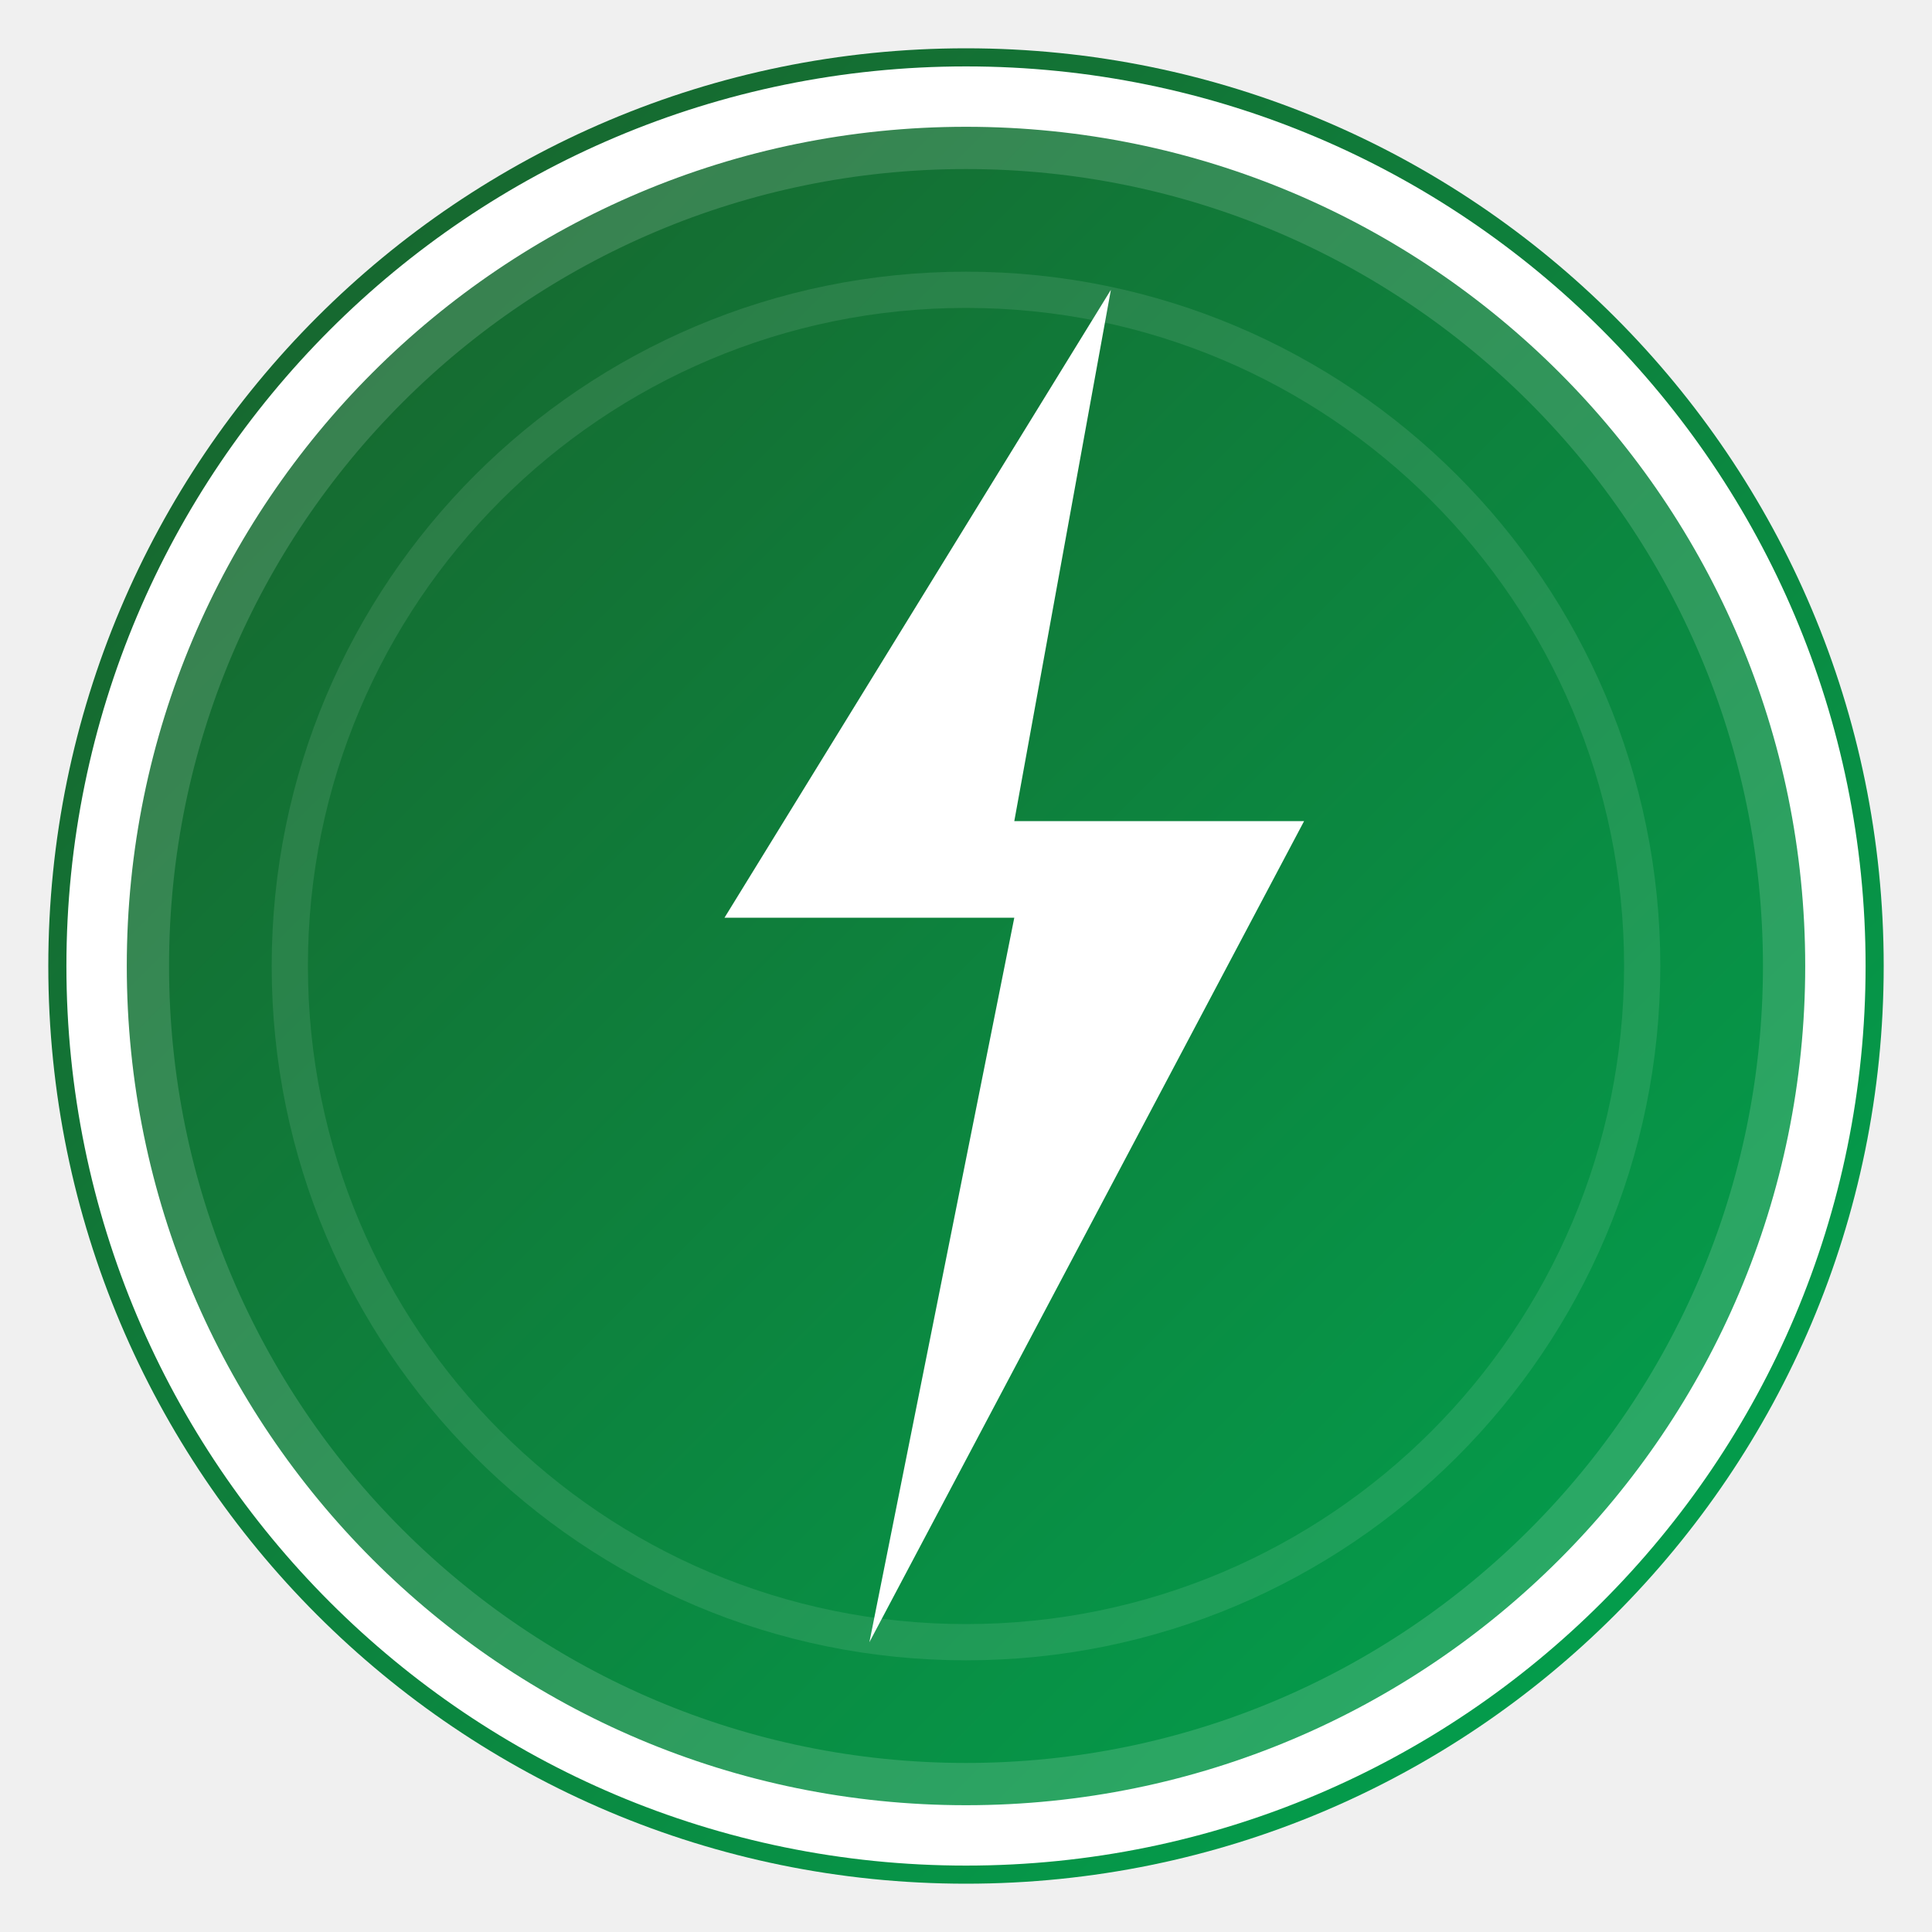
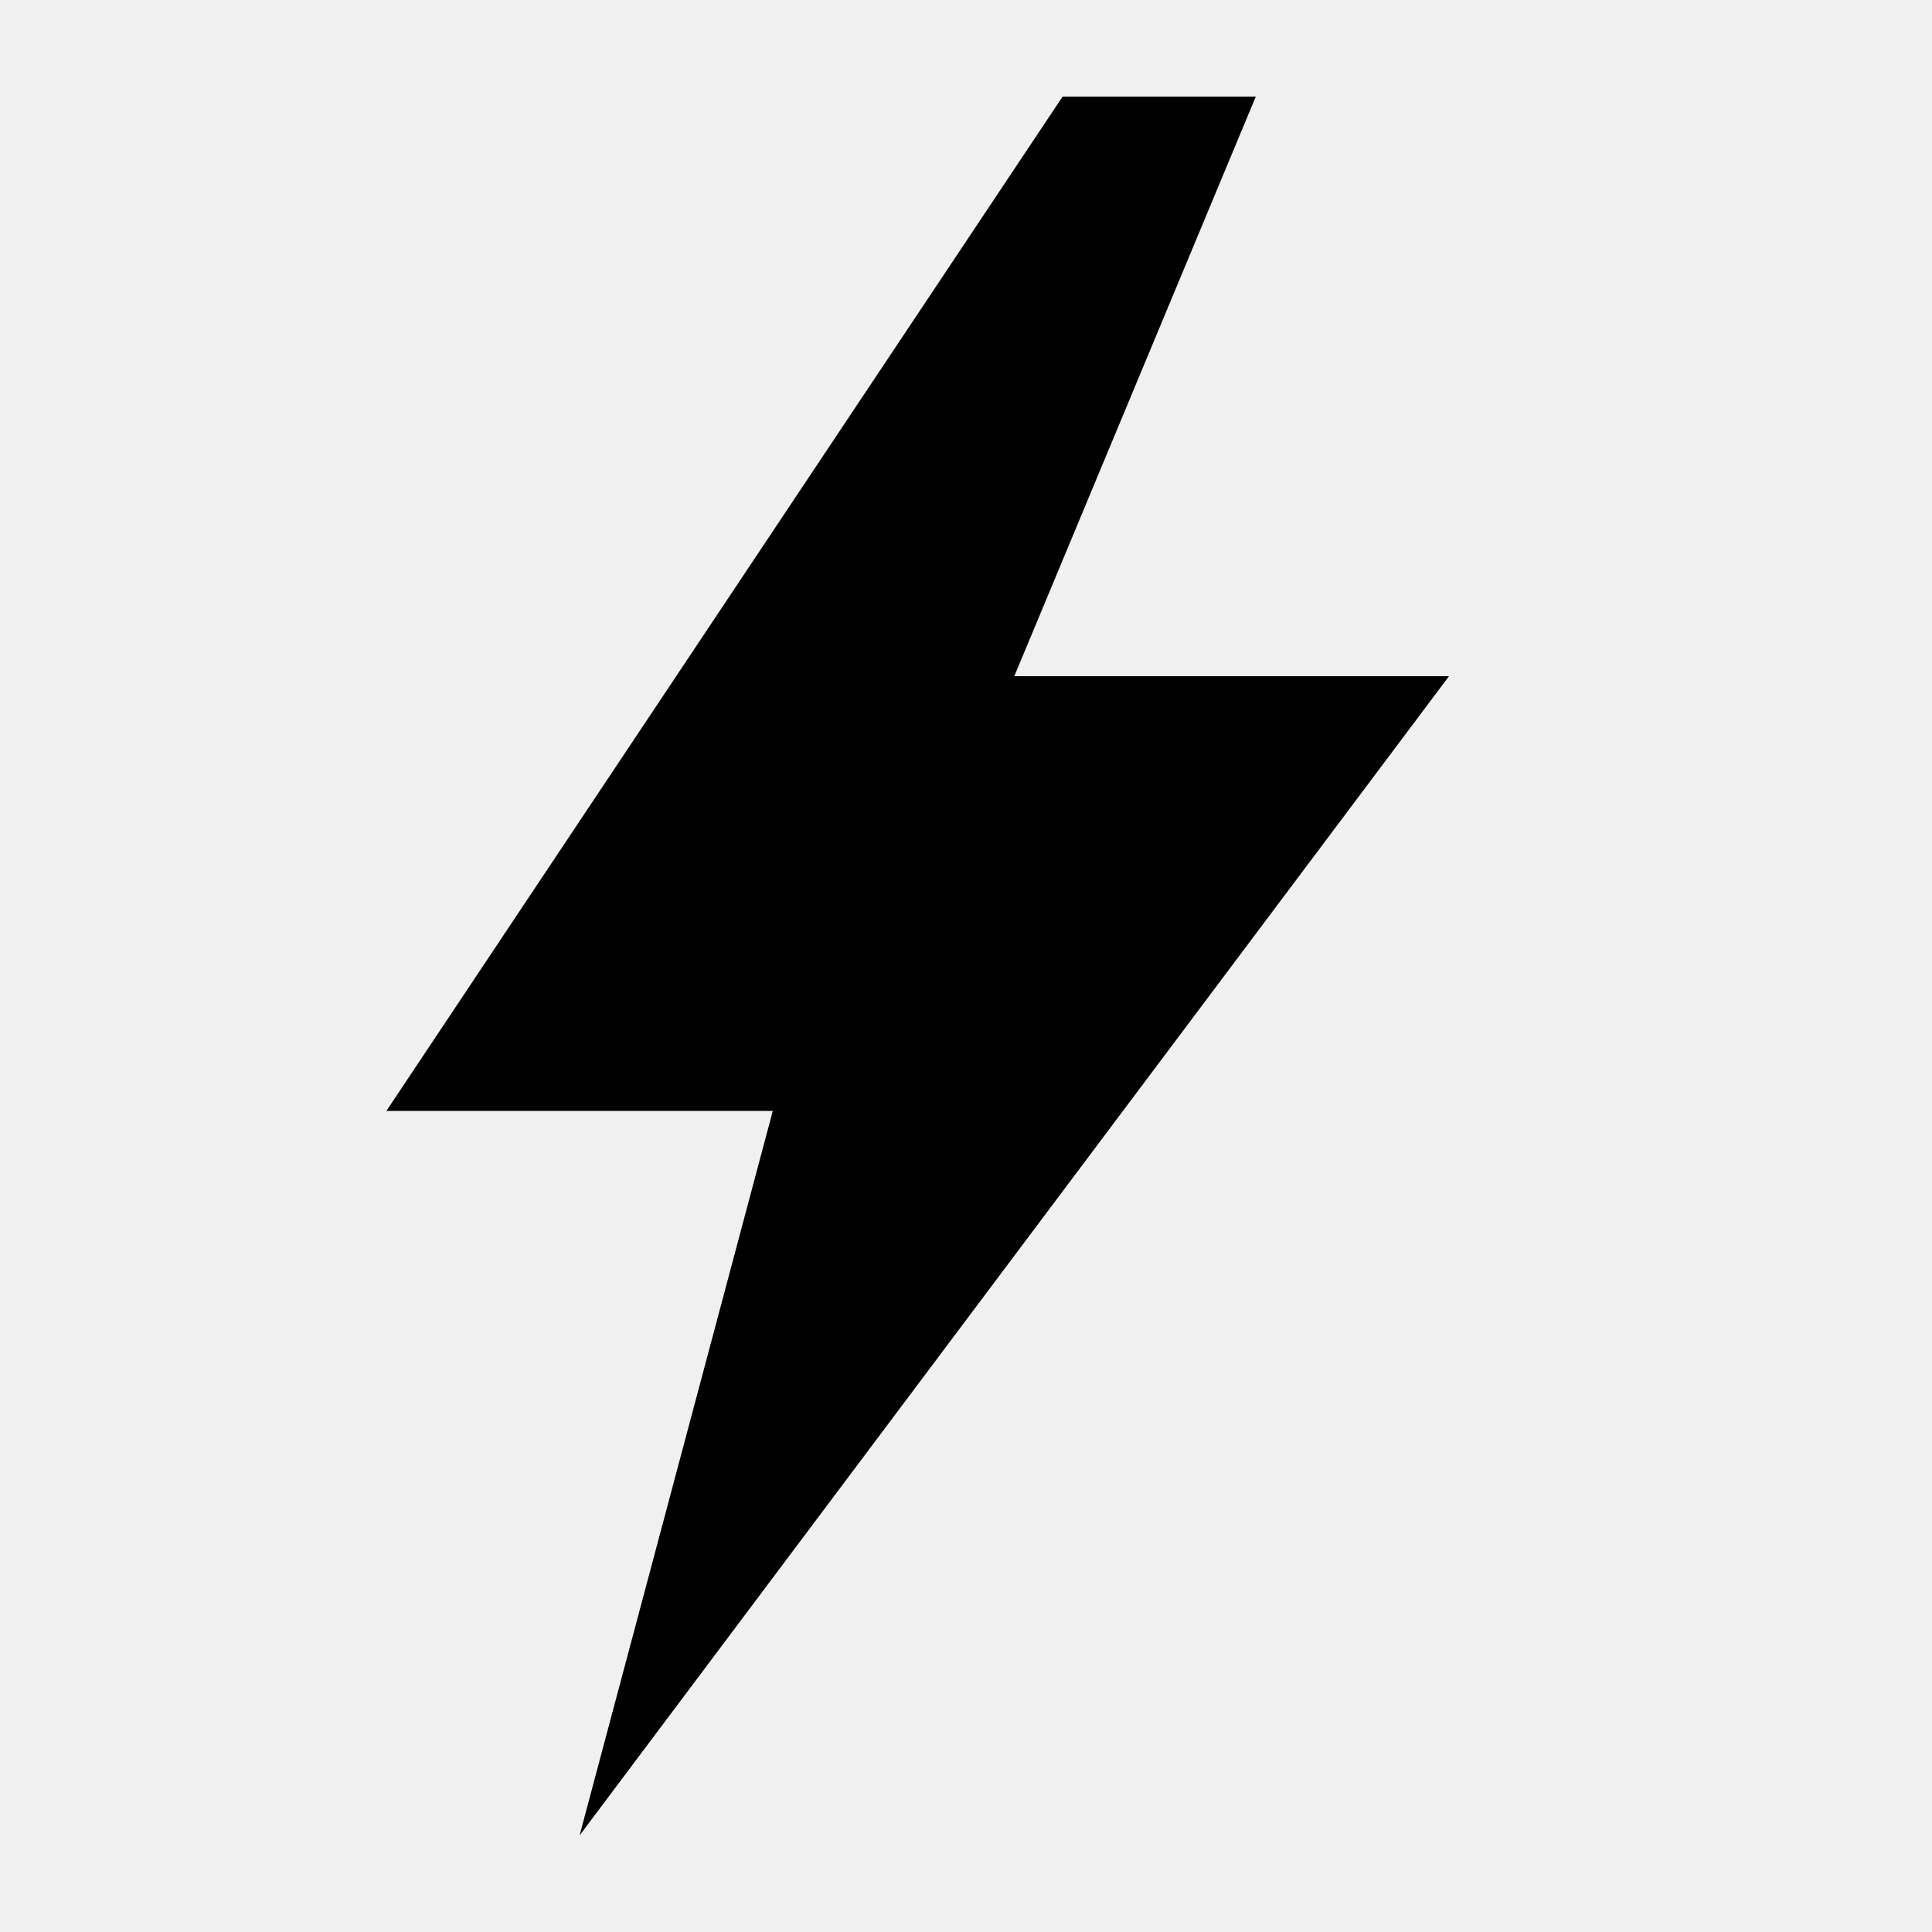
<svg xmlns="http://www.w3.org/2000/svg" viewBox="0 0 80 80">
-   <defs>
-     <linearGradient id="bgGrad" x1="0%" y1="0%" x2="100%" y2="100%">
-       <stop offset="0%" style="stop-color:#1a5f2a" />
-       <stop offset="100%" style="stop-color:#00A651" />
-     </linearGradient>
-   </defs>
-   <circle cx="40" cy="40" r="38" fill="url(#bgGrad)" />
-   <circle cx="40" cy="40" r="34" fill="none" stroke="rgba(255,255,255,0.15)" stroke-width="2" />
-   <circle cx="40" cy="40" r="28" fill="none" stroke="rgba(255,255,255,0.1)" stroke-width="1.5" />
-   <path d="M46 12L30 38h12l-6 30 18-34H42z" fill="white" />
-   <circle cx="40" cy="40" r="36" fill="none" stroke="white" stroke-width="2.5" />
+   <path d="M44 4L16 46h16L24 76l36-48H42L52 4z" fill="#000000" stroke="none" />
</svg>
